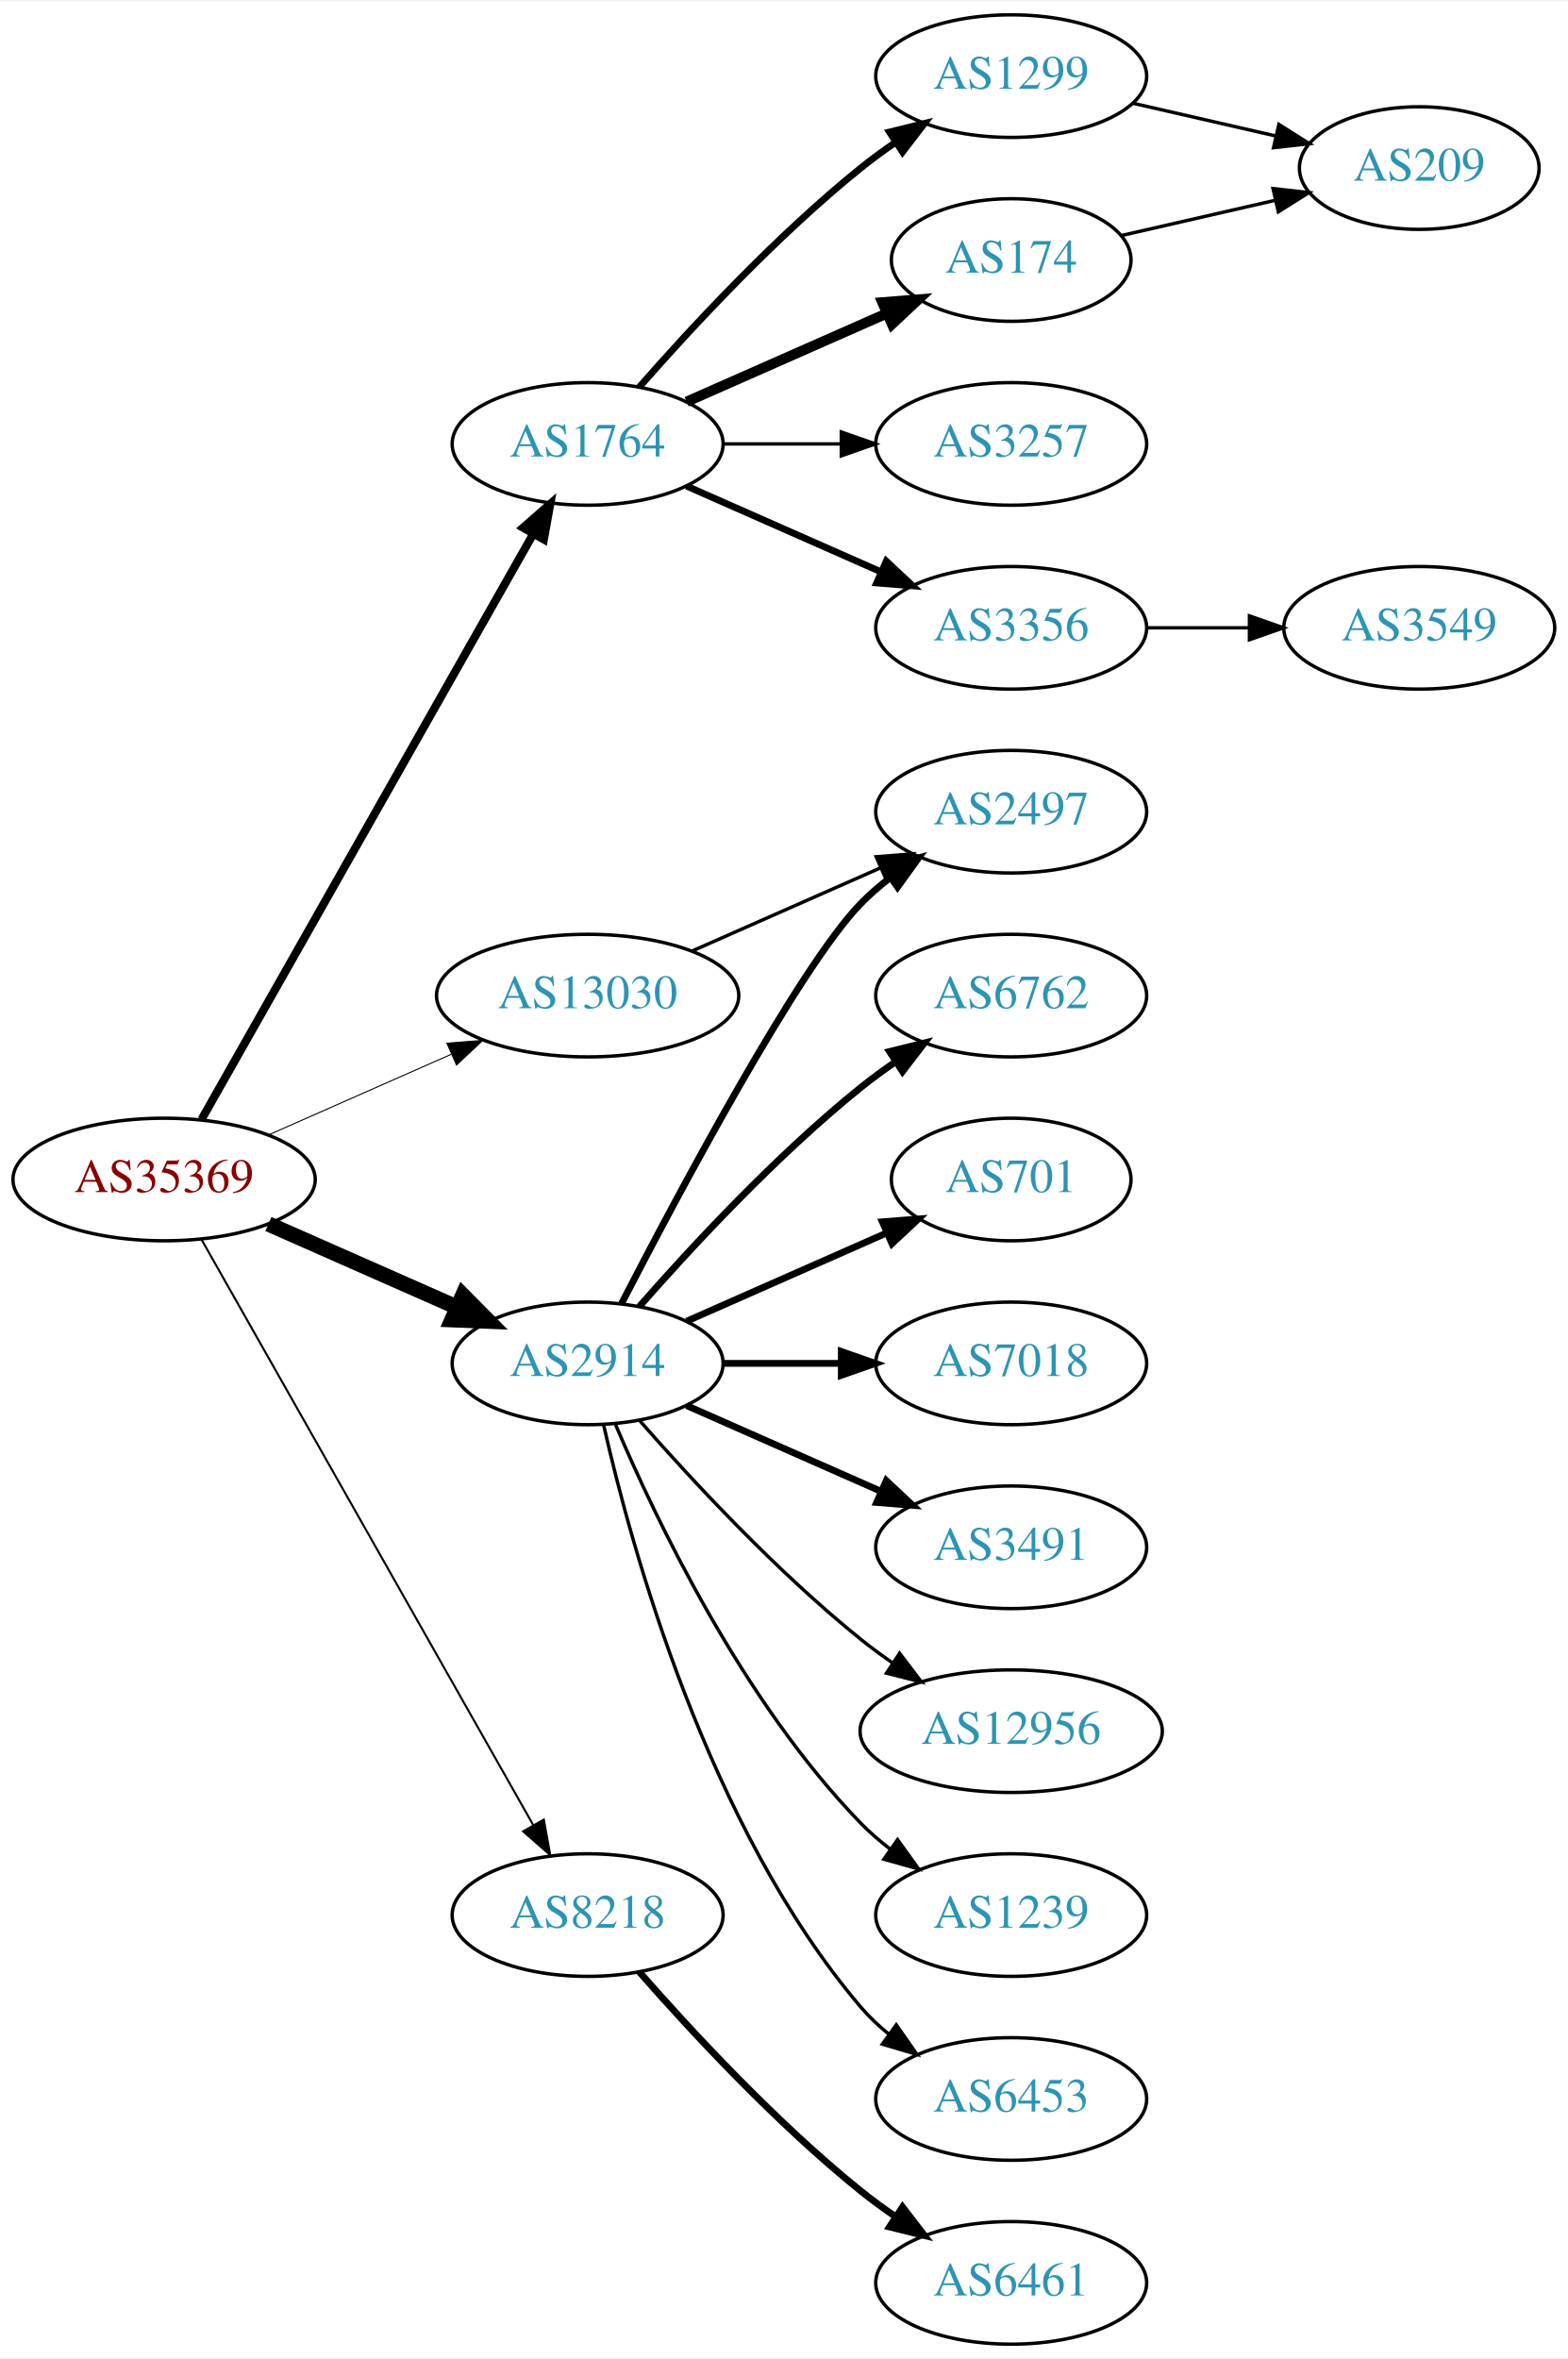
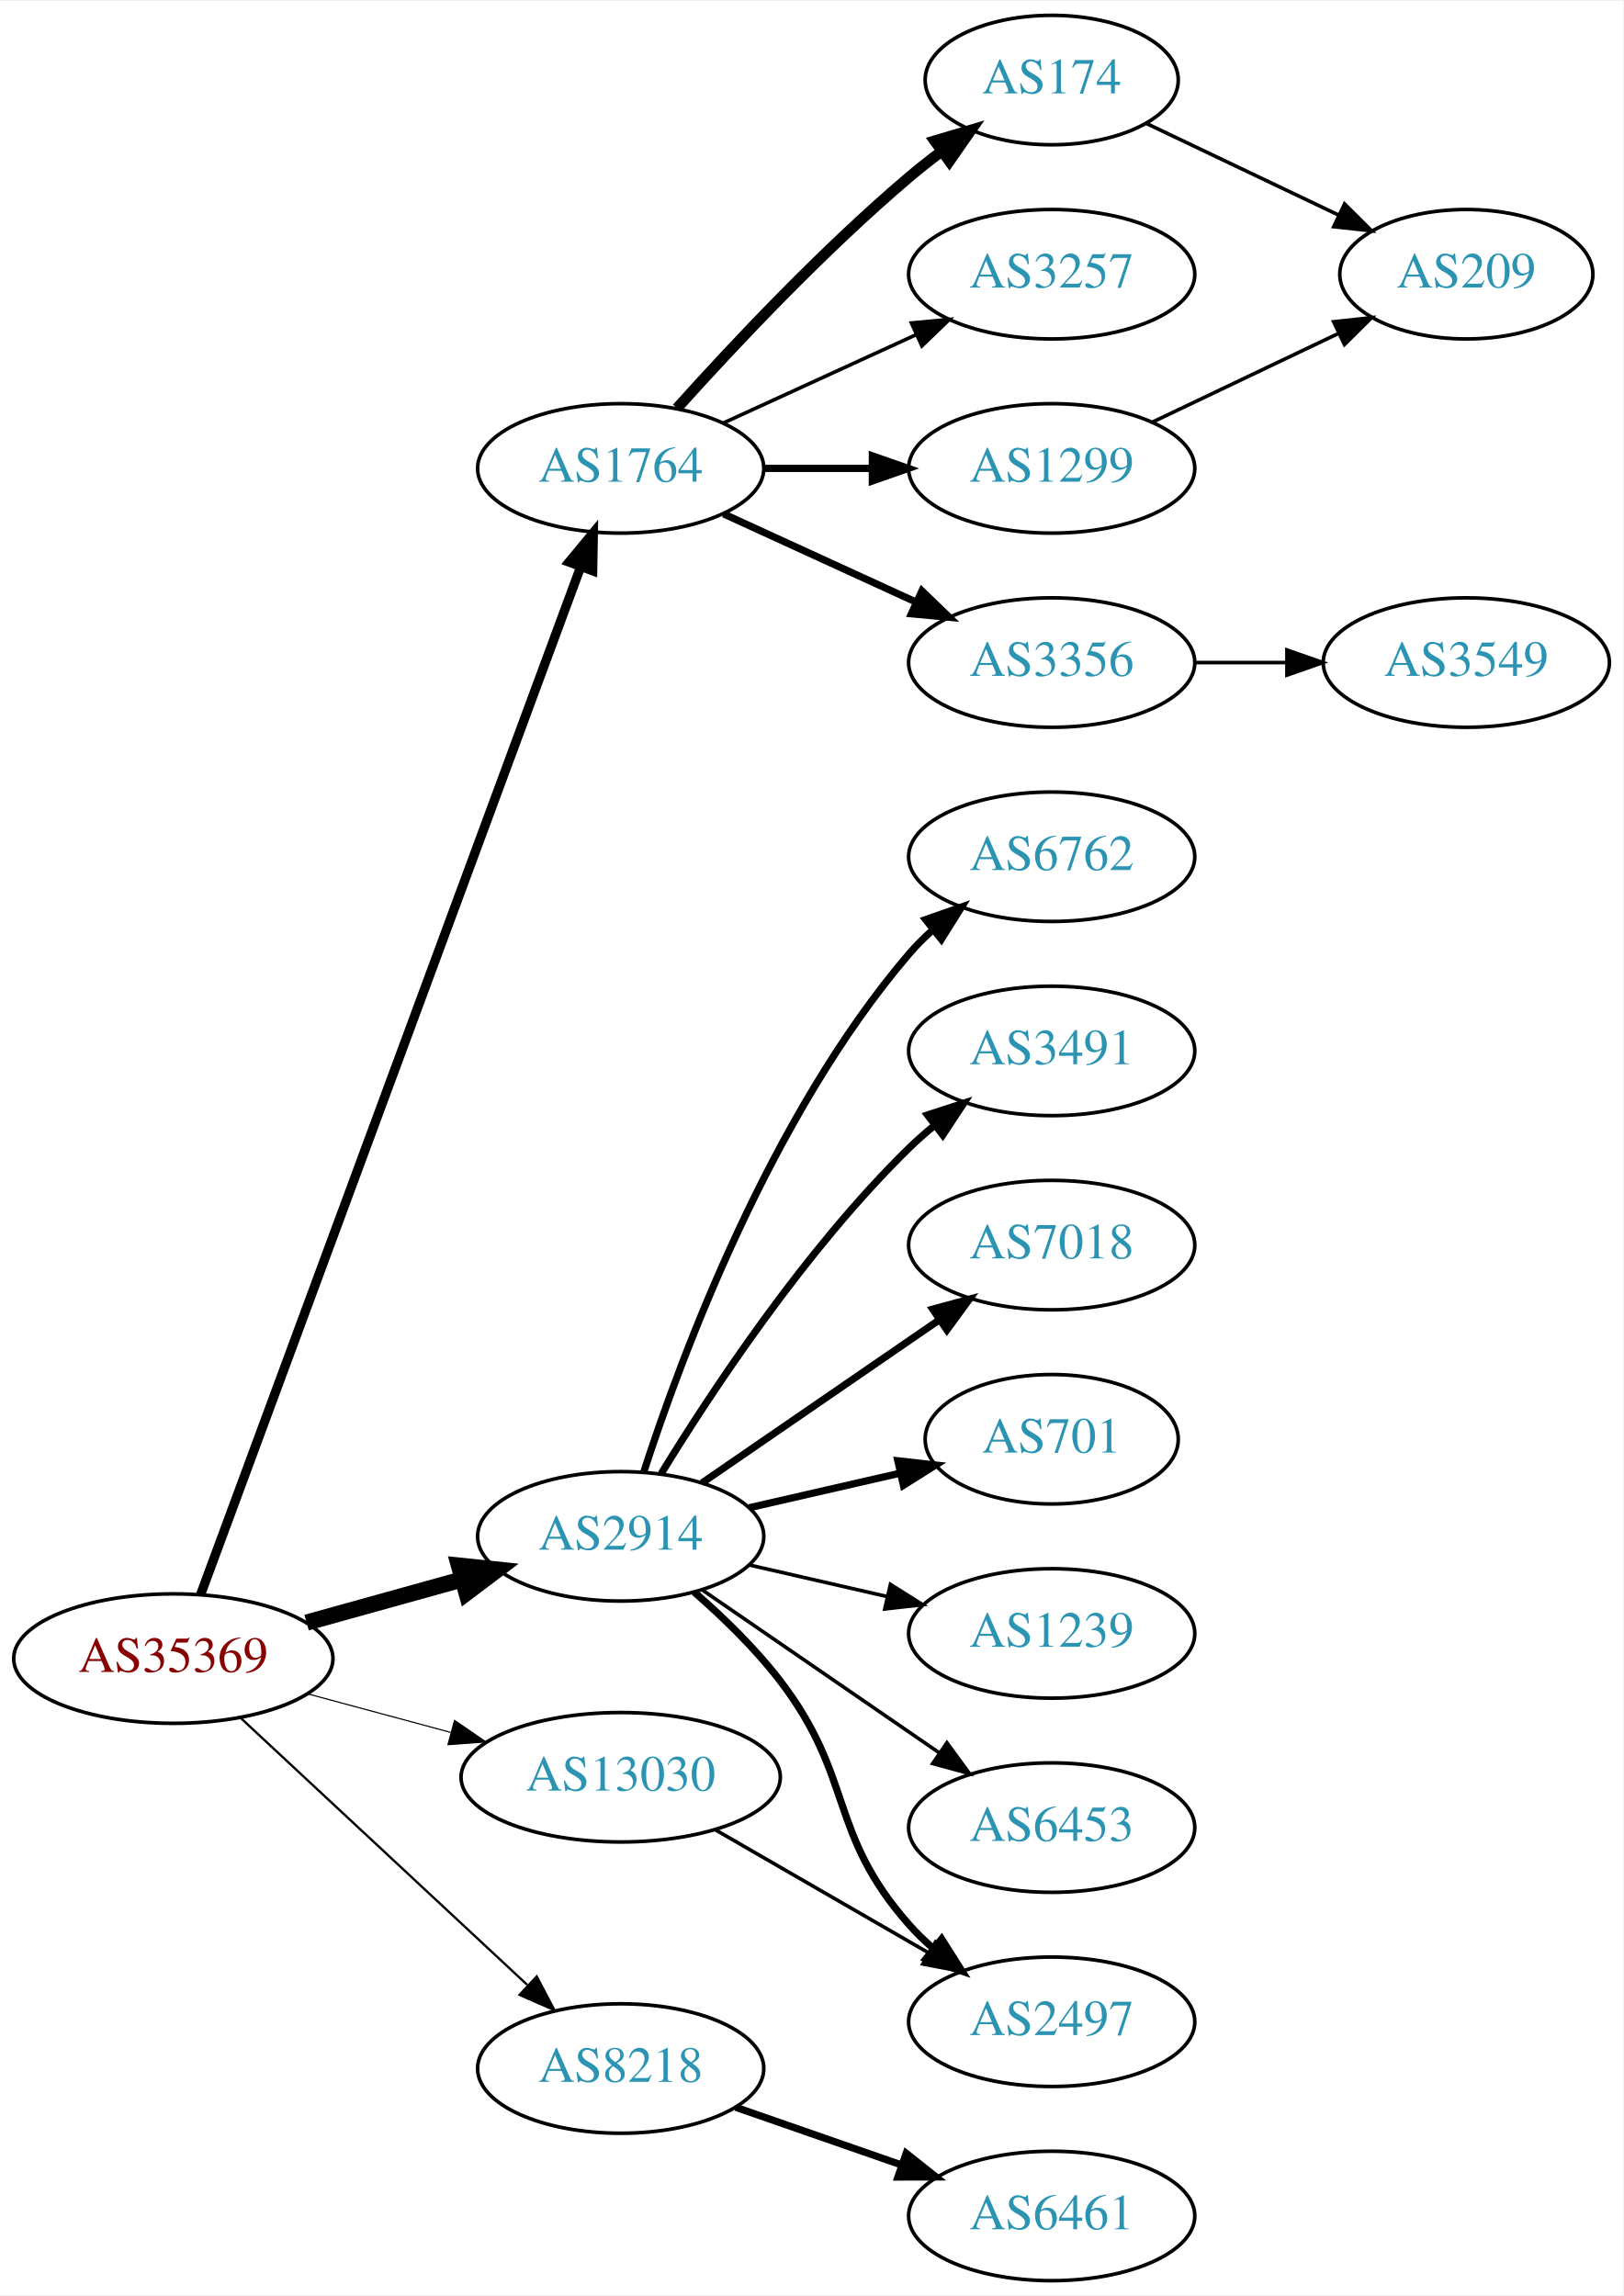
- <svg xmlns="http://www.w3.org/2000/svg" xmlns:xlink="http://www.w3.org/1999/xlink" width="460pt" height="692pt" viewBox="0.00 0.00 460.47 692.00">
-   <g id="graph0" class="graph" transform="scale(1 1) rotate(0) translate(4 688)">
-     <polygon fill="white" stroke="none" points="-4,4 -4,-688 456.469,-688 456.469,4 -4,4" />
+ <svg xmlns="http://www.w3.org/2000/svg" xmlns:xlink="http://www.w3.org/1999/xlink" width="451pt" height="638pt" viewBox="0.00 0.00 451.37 638.00">
+   <g id="graph0" class="graph" transform="scale(1 1) rotate(0) translate(4 634)">
+     <polygon fill="white" stroke="none" points="-4,4 -4,-634 447.37,-634 447.37,4 -4,4" />
    <g id="node1" class="node">
      <g id="a_node1">
        <a xlink:href="/asn/35369" xlink:title="AS35369 ~ LINZAG-TELEKOM-AS [AT]">
-           <ellipse fill="#ffffff" stroke="black" cx="44.196" cy="-342" rx="44.393" ry="18" />
-           <text text-anchor="middle" x="44.196" y="-338.3" font-family="Times,serif" font-size="14.00" fill="#880000">AS35369</text>
+           <ellipse fill="#ffffff" stroke="black" cx="44.196" cy="-173" rx="44.393" ry="18" />
+           <text text-anchor="middle" x="44.196" y="-169.3" font-family="Times,serif" font-size="14.00" fill="#880000">AS35369</text>
        </a>
      </g>
    </g>
    <g id="node2" class="node">
      <g id="a_node2">
        <a xlink:href="/asn/1764" xlink:title="AS1764 ~ NEXTLAYER-AS [AT]">
-           <ellipse fill="#ffffff" stroke="black" cx="168.588" cy="-558" rx="39.794" ry="18" />
-           <text text-anchor="middle" x="168.588" y="-554.3" font-family="Times,serif" font-size="14.00" fill="#2c94b3">AS1764</text>
+           <ellipse fill="#ffffff" stroke="black" cx="168.588" cy="-504" rx="39.794" ry="18" />
+           <text text-anchor="middle" x="168.588" y="-500.3" font-family="Times,serif" font-size="14.00" fill="#2c94b3">AS1764</text>
        </a>
      </g>
    </g>
    <g id="edge1" class="edge">
-       <path fill="none" stroke="black" stroke-width="2.4" d="M55.212,-359.676C76.692,-397.584 127.285,-486.873 152.606,-531.559" />
-       <polygon fill="black" stroke="black" stroke-width="2.4" points="149.631,-533.408 157.606,-540.383 155.721,-529.957 149.631,-533.408" />
+       <path fill="none" stroke="black" stroke-width="2.571" d="M51.776,-190.796C71.948,-245.35 133.026,-410.528 157.392,-476.425" />
+       <polygon fill="black" stroke="black" stroke-width="2.571" points="154.224,-477.951 160.975,-486.116 160.79,-475.523 154.224,-477.951" />
    </g>
    <g id="node3" class="node">
      <g id="a_node3">
        <a xlink:href="/asn/2914" xlink:title="AS2914 ~ NTT America, Inc. [US]">
-           <ellipse fill="#ffffff" stroke="black" cx="168.588" cy="-288" rx="39.794" ry="18" />
-           <text text-anchor="middle" x="168.588" y="-284.3" font-family="Times,serif" font-size="14.00" fill="#2c94b3">AS2914</text>
+           <ellipse fill="#ffffff" stroke="black" cx="168.588" cy="-207" rx="39.794" ry="18" />
+           <text text-anchor="middle" x="168.588" y="-203.3" font-family="Times,serif" font-size="14.00" fill="#2c94b3">AS2914</text>
        </a>
      </g>
    </g>
    <g id="edge2" class="edge">
-       <path fill="none" stroke="black" stroke-width="4.5" d="M74.824,-328.928C91.418,-321.607 112.278,-312.403 130.011,-304.579" />
-       <polygon fill="black" stroke="black" stroke-width="4.5" points="131.935,-308.034 139.495,-300.395 128.756,-300.829 131.935,-308.034" />
+       <path fill="none" stroke="black" stroke-width="4.5" d="M81.256,-183.017C94.76,-186.769 110.241,-191.069 124.33,-194.983" />
+       <polygon fill="black" stroke="black" stroke-width="4.5" points="123.607,-198.869 134.296,-197.751 125.714,-191.281 123.607,-198.869" />
    </g>
    <g id="node4" class="node">
      <g id="a_node4">
        <a xlink:href="/asn/8218" xlink:title="AS8218 ~ legacy Neotelecoms [FR]">
-           <ellipse fill="#ffffff" stroke="black" cx="168.588" cy="-126" rx="39.794" ry="18" />
-           <text text-anchor="middle" x="168.588" y="-122.3" font-family="Times,serif" font-size="14.00" fill="#2c94b3">AS8218</text>
+           <ellipse fill="#ffffff" stroke="black" cx="168.588" cy="-59" rx="39.794" ry="18" />
+           <text text-anchor="middle" x="168.588" y="-55.3" font-family="Times,serif" font-size="14.00" fill="#2c94b3">AS8218</text>
        </a>
      </g>
    </g>
    <g id="edge3" class="edge">
-       <path fill="none" stroke="black" stroke-width="0.6" d="M55.212,-324.324C76.692,-286.416 127.285,-197.127 152.606,-152.441" />
-       <polygon fill="black" stroke="black" stroke-width="0.6" points="155.721,-154.043 157.606,-143.617 149.631,-150.592 155.721,-154.043" />
+       <path fill="none" stroke="black" stroke-width="0.643" d="M62.993,-156.423C83.96,-136.894 118.931,-104.321 142.607,-82.269" />
+       <polygon fill="black" stroke="black" stroke-width="0.643" points="145.234,-84.604 150.166,-75.228 140.463,-79.482 145.234,-84.604" />
    </g>
    <g id="node5" class="node">
      <g id="a_node5">
        <a xlink:href="/asn/13030" xlink:title="AS13030 ~ Init7 (Switzerland) Ltd. [CH]">
-           <ellipse fill="#ffffff" stroke="black" cx="168.588" cy="-396" rx="44.393" ry="18" />
-           <text text-anchor="middle" x="168.588" y="-392.3" font-family="Times,serif" font-size="14.00" fill="#2c94b3">AS13030</text>
+           <ellipse fill="#ffffff" stroke="black" cx="168.588" cy="-140" rx="44.393" ry="18" />
+           <text text-anchor="middle" x="168.588" y="-136.3" font-family="Times,serif" font-size="14.00" fill="#2c94b3">AS13030</text>
        </a>
      </g>
    </g>
    <g id="edge4" class="edge">
-       <path fill="none" stroke="black" stroke-width="0.3" d="M74.824,-355.072C90.941,-362.183 111.081,-371.069 128.473,-378.742" />
-       <polygon fill="black" stroke="black" stroke-width="0.3" points="127.247,-382.027 137.809,-382.861 130.073,-375.622 127.247,-382.027" />
+       <path fill="none" stroke="black" stroke-width="0.321" d="M81.586,-163.188C94.052,-159.827 108.171,-156.02 121.312,-152.477" />
+       <polygon fill="black" stroke="black" stroke-width="0.321" points="122.383,-155.814 131.127,-149.831 120.56,-149.055 122.383,-155.814" />
    </g>
    <g id="node6" class="node">
      <g id="a_node6">
-         <a xlink:href="/asn/1299" xlink:title="AS1299 ~ Telia Carrier [EU]">
-           <ellipse fill="#ffffff" stroke="black" cx="292.98" cy="-666" rx="39.794" ry="18" />
-           <text text-anchor="middle" x="292.98" y="-662.3" font-family="Times,serif" font-size="14.00" fill="#2c94b3">AS1299</text>
+         <a xlink:href="/asn/174" xlink:title="AS174 ~ Cogent Communications [US]">
+           <ellipse fill="#ffffff" stroke="black" cx="288.431" cy="-612" rx="35.194" ry="18" />
+           <text text-anchor="middle" x="288.431" y="-608.3" font-family="Times,serif" font-size="14.00" fill="#2c94b3">AS174</text>
        </a>
      </g>
    </g>
    <g id="edge5" class="edge">
-       <path fill="none" stroke="black" stroke-width="2" d="M183.74,-574.663C198.842,-591.894 223.963,-619.024 248.784,-639 252.04,-641.62 255.565,-644.192 259.149,-646.646" />
-       <polygon fill="black" stroke="black" stroke-width="2" points="257.237,-649.577 267.522,-652.121 261.068,-643.719 257.237,-649.577" />
+       <path fill="none" stroke="black" stroke-width="3" d="M184.234,-520.725C199.535,-537.765 224.632,-564.523 248.784,-585 251.637,-587.418 254.702,-589.833 257.813,-592.169" />
+       <polygon fill="black" stroke="black" stroke-width="3" points="255.886,-595.095 266.041,-598.116 259.986,-589.422 255.886,-595.095" />
    </g>
    <g id="node7" class="node">
      <g id="a_node7">
-         <a xlink:href="/asn/174" xlink:title="AS174 ~ Cogent Communications [US]">
-           <ellipse fill="#ffffff" stroke="black" cx="292.98" cy="-612" rx="35.194" ry="18" />
-           <text text-anchor="middle" x="292.98" y="-608.3" font-family="Times,serif" font-size="14.00" fill="#2c94b3">AS174</text>
+         <a xlink:href="/asn/3257" xlink:title="AS3257 ~ GTT [DE]">
+           <ellipse fill="#ffffff" stroke="black" cx="288.431" cy="-558" rx="39.794" ry="18" />
+           <text text-anchor="middle" x="288.431" y="-554.3" font-family="Times,serif" font-size="14.00" fill="#2c94b3">AS3257</text>
        </a>
      </g>
    </g>
    <g id="edge6" class="edge">
-       <path fill="none" stroke="black" stroke-width="3" d="M197.667,-570.389C215.096,-578.078 237.653,-588.031 256.337,-596.274" />
-       <polygon fill="black" stroke="black" stroke-width="3" points="255.145,-599.573 265.707,-600.408 257.97,-593.169 255.145,-599.573" />
+       <path fill="none" stroke="black" d="M197.217,-516.661C213.174,-523.973 233.445,-533.261 250.727,-541.181" />
+       <polygon fill="black" stroke="black" points="249.426,-544.435 259.975,-545.419 252.342,-538.071 249.426,-544.435" />
    </g>
    <g id="node8" class="node">
      <g id="a_node8">
-         <a xlink:href="/asn/3257" xlink:title="AS3257 ~ GTT [DE]">
-           <ellipse fill="#ffffff" stroke="black" cx="292.98" cy="-558" rx="39.794" ry="18" />
-           <text text-anchor="middle" x="292.98" y="-554.3" font-family="Times,serif" font-size="14.00" fill="#2c94b3">AS3257</text>
+         <a xlink:href="/asn/3356" xlink:title="AS3356 ~ Level 3 Parent, LLC [US]">
+           <ellipse fill="#ffffff" stroke="black" cx="288.431" cy="-450" rx="39.794" ry="18" />
+           <text text-anchor="middle" x="288.431" y="-446.3" font-family="Times,serif" font-size="14.00" fill="#2c94b3">AS3356</text>
        </a>
      </g>
    </g>
    <g id="edge7" class="edge">
-       <path fill="none" stroke="black" d="M208.314,-558C219.252,-558 231.303,-558 242.769,-558" />
-       <polygon fill="black" stroke="black" points="243.087,-561.5 253.087,-558 243.087,-554.5 243.087,-561.5" />
+       <path fill="none" stroke="black" stroke-width="2" d="M197.217,-491.339C213.174,-484.027 233.445,-474.739 250.727,-466.819" />
+       <polygon fill="black" stroke="black" stroke-width="2" points="252.342,-469.929 259.975,-462.581 249.426,-463.565 252.342,-469.929" />
    </g>
    <g id="node9" class="node">
      <g id="a_node9">
-         <a xlink:href="/asn/3356" xlink:title="AS3356 ~ Level 3 Parent, LLC [US]">
-           <ellipse fill="#ffffff" stroke="black" cx="292.98" cy="-504" rx="39.794" ry="18" />
-           <text text-anchor="middle" x="292.98" y="-500.3" font-family="Times,serif" font-size="14.00" fill="#2c94b3">AS3356</text>
+         <a xlink:href="/asn/1299" xlink:title="AS1299 ~ Telia Carrier [EU]">
+           <ellipse fill="#ffffff" stroke="black" cx="288.431" cy="-504" rx="39.794" ry="18" />
+           <text text-anchor="middle" x="288.431" y="-500.3" font-family="Times,serif" font-size="14.00" fill="#2c94b3">AS1299</text>
        </a>
      </g>
    </g>
    <g id="edge8" class="edge">
-       <path fill="none" stroke="black" stroke-width="2" d="M197.667,-545.611C214.615,-538.134 236.413,-528.517 254.782,-520.412" />
-       <polygon fill="black" stroke="black" stroke-width="2" points="256.296,-523.57 264.032,-516.331 253.47,-517.166 256.296,-523.57" />
+       <path fill="none" stroke="black" stroke-width="2" d="M208.501,-504C218.054,-504 228.404,-504 238.367,-504" />
+       <polygon fill="black" stroke="black" stroke-width="2" points="238.559,-507.5 248.559,-504 238.559,-500.5 238.559,-507.5" />
    </g>
    <g id="node11" class="node">
      <g id="a_node11">
-         <a xlink:href="/asn/2497" xlink:title="AS2497 ~ Internet Initiative Japan Inc. [JP]">
-           <ellipse fill="#ffffff" stroke="black" cx="292.98" cy="-450" rx="39.794" ry="18" />
-           <text text-anchor="middle" x="292.98" y="-446.3" font-family="Times,serif" font-size="14.00" fill="#2c94b3">AS2497</text>
+         <a xlink:href="/asn/6762" xlink:title="AS6762 ~ TELECOM ITALIA SPARKLE S.p.A. [IT]">
+           <ellipse fill="#ffffff" stroke="black" cx="288.431" cy="-396" rx="39.794" ry="18" />
+           <text text-anchor="middle" x="288.431" y="-392.3" font-family="Times,serif" font-size="14.00" fill="#2c94b3">AS6762</text>
        </a>
      </g>
    </g>
    <g id="edge10" class="edge">
-       <path fill="none" stroke="black" stroke-width="2" d="M178.553,-305.587C195.144,-337.711 230.6,-404.297 248.784,-423 251.404,-425.695 254.345,-428.239 257.428,-430.608" />
-       <polygon fill="black" stroke="black" stroke-width="2" points="255.594,-433.597 265.796,-436.455 259.603,-427.859 255.594,-433.597" />
+       <path fill="none" stroke="black" stroke-width="2" d="M175.035,-224.991C185.349,-256.816 210.212,-323.927 248.784,-369 250.73,-371.274 252.908,-373.449 255.213,-375.507" />
+       <polygon fill="black" stroke="black" stroke-width="2" points="253.383,-378.524 263.382,-382.027 257.75,-373.053 253.383,-378.524" />
    </g>
    <g id="node12" class="node">
      <g id="a_node12">
-         <a xlink:href="/asn/6762" xlink:title="AS6762 ~ TELECOM ITALIA SPARKLE S.p.A. [IT]">
-           <ellipse fill="#ffffff" stroke="black" cx="292.98" cy="-396" rx="39.794" ry="18" />
-           <text text-anchor="middle" x="292.98" y="-392.3" font-family="Times,serif" font-size="14.00" fill="#2c94b3">AS6762</text>
+         <a xlink:href="/asn/3491" xlink:title="AS3491 ~ PCCW Global, Inc. [US]">
+           <ellipse fill="#ffffff" stroke="black" cx="288.431" cy="-342" rx="39.794" ry="18" />
+           <text text-anchor="middle" x="288.431" y="-338.3" font-family="Times,serif" font-size="14.00" fill="#2c94b3">AS3491</text>
        </a>
      </g>
    </g>
    <g id="edge11" class="edge">
-       <path fill="none" stroke="black" stroke-width="2" d="M183.74,-304.663C198.842,-321.894 223.963,-349.024 248.784,-369 252.04,-371.62 255.565,-374.192 259.149,-376.646" />
-       <polygon fill="black" stroke="black" stroke-width="2" points="257.237,-379.577 267.522,-382.121 261.068,-373.719 257.237,-379.577" />
+       <path fill="none" stroke="black" stroke-width="2" d="M179.854,-224.44C193.662,-246.991 219.851,-286.722 248.784,-315 250.924,-317.092 253.242,-319.137 255.642,-321.106" />
+       <polygon fill="black" stroke="black" stroke-width="2" points="253.908,-324.185 263.983,-327.464 258.152,-318.618 253.908,-324.185" />
    </g>
    <g id="node13" class="node">
      <g id="a_node13">
-         <a xlink:href="/asn/701" xlink:title="AS701 ~ UUNET [US]">
-           <ellipse fill="#ffffff" stroke="black" cx="292.98" cy="-342" rx="35.194" ry="18" />
-           <text text-anchor="middle" x="292.98" y="-338.3" font-family="Times,serif" font-size="14.00" fill="#2c94b3">AS701</text>
+         <a xlink:href="/asn/7018" xlink:title="AS7018 ~ AT&amp;T Services, Inc. [US]">
+           <ellipse fill="#ffffff" stroke="black" cx="288.431" cy="-288" rx="39.794" ry="18" />
+           <text text-anchor="middle" x="288.431" y="-284.3" font-family="Times,serif" font-size="14.00" fill="#2c94b3">AS7018</text>
        </a>
      </g>
    </g>
    <g id="edge12" class="edge">
-       <path fill="none" stroke="black" stroke-width="2" d="M197.667,-300.389C215.096,-308.078 237.653,-318.031 256.337,-326.274" />
-       <polygon fill="black" stroke="black" stroke-width="2" points="255.145,-329.573 265.707,-330.408 257.97,-323.169 255.145,-329.573" />
+       <path fill="none" stroke="black" stroke-width="2" d="M191.202,-221.857C209.691,-234.565 236.505,-252.995 257.134,-267.175" />
+       <polygon fill="black" stroke="black" stroke-width="2" points="255.331,-270.183 265.555,-272.963 259.296,-264.414 255.331,-270.183" />
    </g>
    <g id="node14" class="node">
      <g id="a_node14">
-         <a xlink:href="/asn/7018" xlink:title="AS7018 ~ AT&amp;T Services, Inc. [US]">
-           <ellipse fill="#ffffff" stroke="black" cx="292.98" cy="-288" rx="39.794" ry="18" />
-           <text text-anchor="middle" x="292.98" y="-284.3" font-family="Times,serif" font-size="14.00" fill="#2c94b3">AS7018</text>
+         <a xlink:href="/asn/701" xlink:title="AS701 ~ UUNET [US]">
+           <ellipse fill="#ffffff" stroke="black" cx="288.431" cy="-234" rx="35.194" ry="18" />
+           <text text-anchor="middle" x="288.431" y="-230.3" font-family="Times,serif" font-size="14.00" fill="#2c94b3">AS701</text>
        </a>
      </g>
    </g>
    <g id="edge13" class="edge">
-       <path fill="none" stroke="black" stroke-width="2" d="M208.314,-288C219.252,-288 231.303,-288 242.769,-288" />
-       <polygon fill="black" stroke="black" stroke-width="2" points="243.087,-291.5 253.087,-288 243.087,-284.5 243.087,-291.5" />
+       <path fill="none" stroke="black" stroke-width="2" d="M204.308,-214.955C217.4,-217.955 232.422,-221.396 246.063,-224.522" />
+       <polygon fill="black" stroke="black" stroke-width="2" points="245.641,-228.016 256.17,-226.838 247.204,-221.193 245.641,-228.016" />
    </g>
    <g id="node15" class="node">
      <g id="a_node15">
-         <a xlink:href="/asn/3491" xlink:title="AS3491 ~ PCCW Global, Inc. [US]">
-           <ellipse fill="#ffffff" stroke="black" cx="292.98" cy="-234" rx="39.794" ry="18" />
-           <text text-anchor="middle" x="292.98" y="-230.3" font-family="Times,serif" font-size="14.00" fill="#2c94b3">AS3491</text>
+         <a xlink:href="/asn/2497" xlink:title="AS2497 ~ Internet Initiative Japan Inc. [JP]">
+           <ellipse fill="#ffffff" stroke="black" cx="288.431" cy="-72" rx="39.794" ry="18" />
+           <text text-anchor="middle" x="288.431" y="-68.3" font-family="Times,serif" font-size="14.00" fill="#2c94b3">AS2497</text>
        </a>
      </g>
    </g>
    <g id="edge14" class="edge">
-       <path fill="none" stroke="black" stroke-width="2" d="M197.667,-275.611C214.615,-268.134 236.413,-258.517 254.782,-250.412" />
-       <polygon fill="black" stroke="black" stroke-width="2" points="256.296,-253.57 264.032,-246.331 253.47,-247.166 256.296,-253.57" />
+       <path fill="none" stroke="black" stroke-width="2" d="M189.026,-191.507C196.994,-184.553 205.933,-175.914 212.784,-167 233.625,-139.888 226.135,-124.62 248.784,-99 250.766,-96.758 252.971,-94.606 255.293,-92.563" />
+       <polygon fill="black" stroke="black" stroke-width="2" points="257.826,-95.022 263.494,-86.071 253.481,-89.534 257.826,-95.022" />
    </g>
    <g id="node16" class="node">
      <g id="a_node16">
-         <a xlink:href="/asn/12956" xlink:title="AS12956 ~ TELXIUS [ES]">
-           <ellipse fill="#ffffff" stroke="black" cx="292.98" cy="-180" rx="44.393" ry="18" />
-           <text text-anchor="middle" x="292.98" y="-176.3" font-family="Times,serif" font-size="14.00" fill="#2c94b3">AS12956</text>
+         <a xlink:href="/asn/1239" xlink:title="AS1239 ~ Sprint [US]">
+           <ellipse fill="#ffffff" stroke="black" cx="288.431" cy="-180" rx="39.794" ry="18" />
+           <text text-anchor="middle" x="288.431" y="-176.3" font-family="Times,serif" font-size="14.00" fill="#2c94b3">AS1239</text>
        </a>
      </g>
    </g>
    <g id="edge15" class="edge">
-       <path fill="none" stroke="black" d="M183.74,-271.337C198.842,-254.106 223.963,-226.976 248.784,-207 251.712,-204.643 254.859,-202.325 258.07,-200.098" />
-       <polygon fill="black" stroke="black" points="260.206,-202.882 266.618,-194.448 256.346,-197.042 260.206,-202.882" />
+       <path fill="none" stroke="black" d="M204.308,-199.045C216.307,-196.296 229.928,-193.175 242.621,-190.267" />
+       <polygon fill="black" stroke="black" points="243.587,-193.636 252.552,-187.991 242.023,-186.813 243.587,-193.636" />
    </g>
    <g id="node17" class="node">
      <g id="a_node17">
-         <a xlink:href="/asn/1239" xlink:title="AS1239 ~ Sprint [US]">
-           <ellipse fill="#ffffff" stroke="black" cx="292.98" cy="-126" rx="39.794" ry="18" />
-           <text text-anchor="middle" x="292.98" y="-122.3" font-family="Times,serif" font-size="14.00" fill="#2c94b3">AS1239</text>
+         <a xlink:href="/asn/6453" xlink:title="AS6453 ~ TATA COMMUNICATIONS (AMERICA) INC [US]">
+           <ellipse fill="#ffffff" stroke="black" cx="288.431" cy="-126" rx="39.794" ry="18" />
+           <text text-anchor="middle" x="288.431" y="-122.3" font-family="Times,serif" font-size="14.00" fill="#2c94b3">AS6453</text>
        </a>
      </g>
    </g>
    <g id="edge16" class="edge">
-       <path fill="none" stroke="black" d="M176.779,-270.025C188.546,-242.318 214.12,-188.652 248.784,-153 251.404,-150.305 254.345,-147.761 257.428,-145.392" />
-       <polygon fill="black" stroke="black" points="259.603,-148.141 265.796,-139.545 255.594,-142.403 259.603,-148.141" />
+       <path fill="none" stroke="black" d="M191.202,-192.143C209.691,-179.435 236.505,-161.005 257.134,-146.825" />
+       <polygon fill="black" stroke="black" points="259.296,-149.586 265.555,-141.037 255.331,-143.817 259.296,-149.586" />
    </g>
    <g id="node18" class="node">
      <g id="a_node18">
-         <a xlink:href="/asn/6453" xlink:title="AS6453 ~ TATA COMMUNICATIONS (AMERICA) INC [US]">
-           <ellipse fill="#ffffff" stroke="black" cx="292.98" cy="-72" rx="39.794" ry="18" />
-           <text text-anchor="middle" x="292.98" y="-68.3" font-family="Times,serif" font-size="14.00" fill="#2c94b3">AS6453</text>
+         <a xlink:href="/asn/6461" xlink:title="AS6461 ~ Zayo Bandwidth [US]">
+           <ellipse fill="#ffffff" stroke="black" cx="288.431" cy="-18" rx="39.794" ry="18" />
+           <text text-anchor="middle" x="288.431" y="-14.3" font-family="Times,serif" font-size="14.00" fill="#2c94b3">AS6461</text>
        </a>
      </g>
    </g>
    <g id="edge17" class="edge">
-       <path fill="none" stroke="black" d="M173.282,-269.925C181.422,-233.852 203.855,-151.86 248.784,-99 251.219,-96.136 254.035,-93.479 257.04,-91.039" />
-       <polygon fill="black" stroke="black" points="259.228,-93.776 265.3,-85.094 255.139,-88.095 259.228,-93.776" />
+       <path fill="none" stroke="black" stroke-width="2" d="M200.55,-48.228C214.647,-43.323 231.523,-37.452 246.636,-32.193" />
+       <polygon fill="black" stroke="black" stroke-width="2" points="247.972,-35.434 256.267,-28.843 245.672,-28.823 247.972,-35.434" />
+     </g>
+     <g id="edge20" class="edge">
+       <path fill="none" stroke="black" d="M194.868,-125.412C212.188,-115.418 235.339,-102.059 254.155,-91.201" />
+       <polygon fill="black" stroke="black" points="256.087,-94.128 262.999,-86.098 252.588,-88.065 256.087,-94.128" />
    </g>
    <g id="node19" class="node">
      <g id="a_node19">
-         <a xlink:href="/asn/6461" xlink:title="AS6461 ~ Zayo Bandwidth [US]">
-           <ellipse fill="#ffffff" stroke="black" cx="292.98" cy="-18" rx="39.794" ry="18" />
-           <text text-anchor="middle" x="292.98" y="-14.3" font-family="Times,serif" font-size="14.00" fill="#2c94b3">AS6461</text>
+         <a xlink:href="/asn/209" xlink:title="AS209 ~ CenturyLink Communications, LLC [US]">
+           <ellipse fill="#ffffff" stroke="black" cx="403.724" cy="-558" rx="35.194" ry="18" />
+           <text text-anchor="middle" x="403.724" y="-554.3" font-family="Times,serif" font-size="14.00" fill="#2c94b3">AS209</text>
        </a>
      </g>
    </g>
    <g id="edge18" class="edge">
-       <path fill="none" stroke="black" stroke-width="2" d="M183.74,-109.337C198.842,-92.106 223.963,-64.976 248.784,-45 252.04,-42.38 255.565,-39.808 259.149,-37.354" />
-       <polygon fill="black" stroke="black" stroke-width="2" points="261.068,-40.281 267.522,-31.879 257.237,-34.423 261.068,-40.281" />
-     </g>
-     <g id="edge21" class="edge">
-       <path fill="none" stroke="black" d="M199.216,-409.072C215.81,-416.393 236.67,-425.597 254.403,-433.421" />
-       <polygon fill="black" stroke="black" points="253.325,-436.77 263.887,-437.605 256.151,-430.366 253.325,-436.77" />
-     </g>
-     <g id="node20" class="node">
-       <g id="a_node20">
-         <a xlink:href="/asn/209" xlink:title="AS209 ~ CenturyLink Communications, LLC [US]">
-           <ellipse fill="#ffffff" stroke="black" cx="412.823" cy="-639" rx="35.194" ry="18" />
-           <text text-anchor="middle" x="412.823" y="-635.3" font-family="Times,serif" font-size="14.00" fill="#2c94b3">AS209</text>
-         </a>
-       </g>
-     </g>
-     <g id="edge19" class="edge">
-       <path fill="none" stroke="black" d="M328.7,-658.045C341.792,-655.045 356.814,-651.604 370.455,-648.478" />
-       <polygon fill="black" stroke="black" points="371.597,-651.807 380.562,-646.162 370.033,-644.984 371.597,-651.807" />
-     </g>
-     <g id="edge20" class="edge">
-       <path fill="none" stroke="black" d="M325.251,-619.165C339.101,-622.338 355.588,-626.115 370.439,-629.518" />
-       <polygon fill="black" stroke="black" points="369.877,-632.98 380.407,-631.802 371.441,-626.157 369.877,-632.98" />
+       <path fill="none" stroke="black" d="M314.856,-599.881C330.599,-592.378 351.021,-582.644 368.214,-574.449" />
+       <polygon fill="black" stroke="black" points="369.862,-577.54 377.383,-570.078 366.85,-571.221 369.862,-577.54" />
    </g>
    <g id="node10" class="node">
      <g id="a_node10">
        <a xlink:href="/asn/3549" xlink:title="AS3549 ~ Level 3 Parent, LLC [US]">
-           <ellipse fill="#ffffff" stroke="black" cx="412.823" cy="-504" rx="39.794" ry="18" />
-           <text text-anchor="middle" x="412.823" y="-500.3" font-family="Times,serif" font-size="14.00" fill="#2c94b3">AS3549</text>
+           <ellipse fill="#ffffff" stroke="black" cx="403.724" cy="-450" rx="39.794" ry="18" />
+           <text text-anchor="middle" x="403.724" y="-446.3" font-family="Times,serif" font-size="14.00" fill="#2c94b3">AS3549</text>
        </a>
      </g>
    </g>
    <g id="edge9" class="edge">
-       <path fill="none" stroke="black" d="M332.893,-504C342.446,-504 352.796,-504 362.759,-504" />
-       <polygon fill="black" stroke="black" points="362.951,-507.5 372.951,-504 362.951,-500.5 362.951,-507.5" />
+       <path fill="none" stroke="black" d="M328.103,-450C336.306,-450 345.07,-450 353.602,-450" />
+       <polygon fill="black" stroke="black" points="353.841,-453.5 363.841,-450 353.841,-446.5 353.841,-453.5" />
+     </g>
+     <g id="edge19" class="edge">
+       <path fill="none" stroke="black" d="M316.567,-516.934C331.999,-524.29 351.485,-533.577 368.02,-541.459" />
+       <polygon fill="black" stroke="black" points="366.828,-544.768 377.361,-545.911 369.84,-538.449 366.828,-544.768" />
    </g>
  </g>
</svg>
